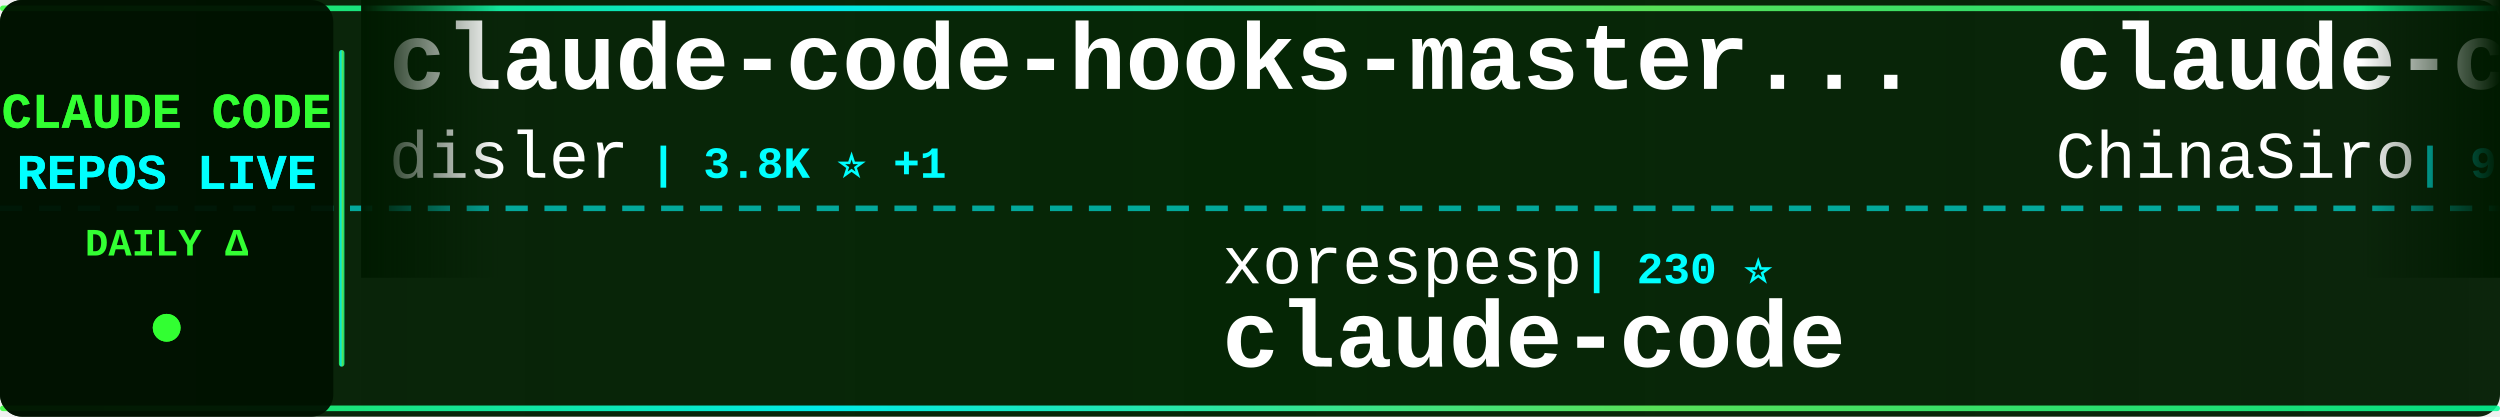
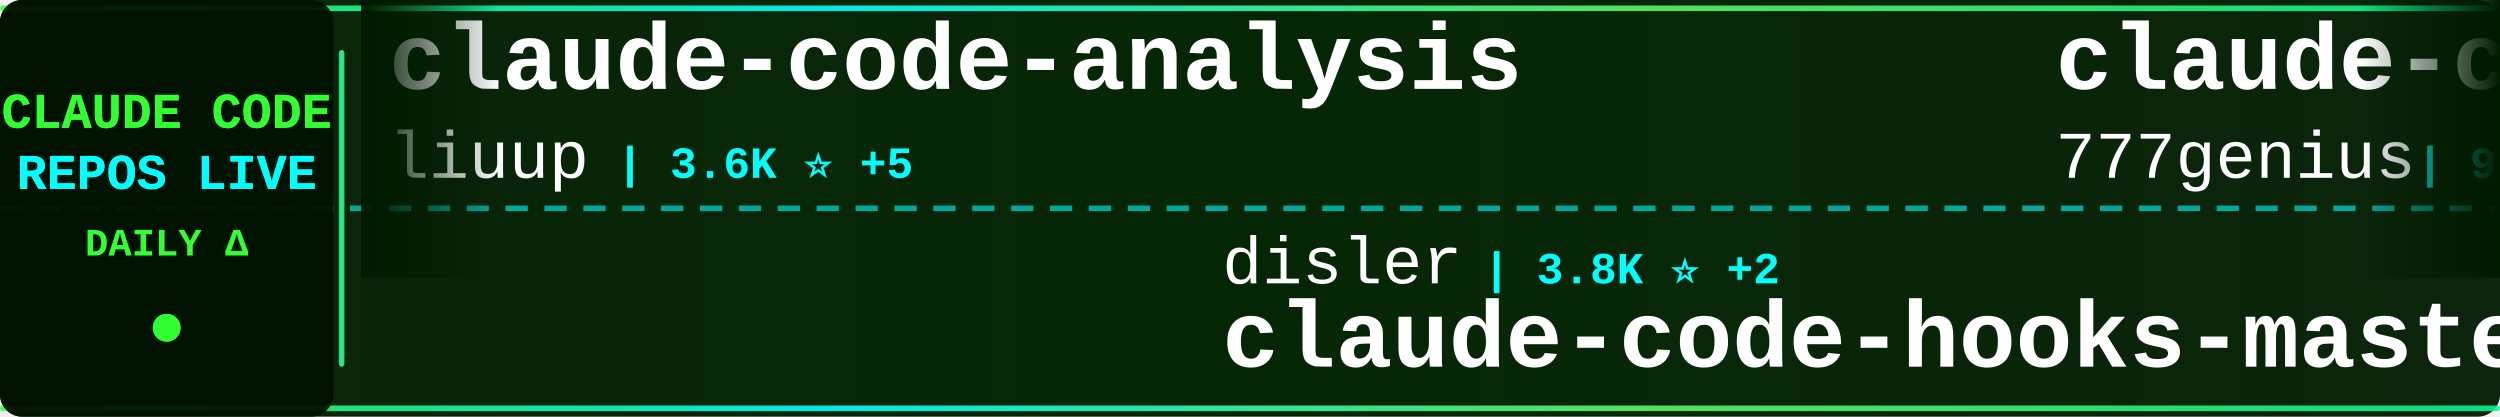
<svg xmlns="http://www.w3.org/2000/svg" width="900" height="150">
  <defs>
    <linearGradient id="tickerBg" x1="0%" y1="0%" x2="100%" y2="0%">
      <stop offset="0%" style="stop-color:#001a00;stop-opacity:0.95" />
      <stop offset="50%" style="stop-color:#002200;stop-opacity:0.98" />
      <stop offset="100%" style="stop-color:#001a00;stop-opacity:0.95" />
    </linearGradient>
    <linearGradient id="borderGrad" x1="0%" y1="0%" x2="100%" y2="0%">
      <stop offset="0%" style="stop-color:#33ff33;stop-opacity:0.85">
        <animate attributeName="stop-opacity" values="0.85;1;0.85" dur="2s" repeatCount="indefinite" />
      </stop>
      <stop offset="33%" style="stop-color:#00ffff;stop-opacity:0.9">
        <animate attributeName="stop-opacity" values="0.9;1;0.9" dur="2.2s" repeatCount="indefinite" />
      </stop>
      <stop offset="66%" style="stop-color:#66ff66;stop-opacity:0.85">
        <animate attributeName="stop-opacity" values="0.85;1;0.85" dur="1.8s" repeatCount="indefinite" />
      </stop>
      <stop offset="100%" style="stop-color:#00ff99;stop-opacity:0.85">
        <animate attributeName="stop-opacity" values="0.85;1;0.85" dur="2s" repeatCount="indefinite" />
      </stop>
    </linearGradient>
    <filter id="textGlow">
      <feGaussianBlur stdDeviation="0.1" result="coloredBlur" />
      <feMerge>
        <feMergeNode in="coloredBlur" />
        <feMergeNode in="SourceGraphic" />
      </feMerge>
    </filter>
    <filter id="metricGlow">
      <feGaussianBlur stdDeviation="0.2" result="coloredBlur" />
      <feMerge>
        <feMergeNode in="coloredBlur" />
        <feMergeNode in="SourceGraphic" />
      </feMerge>
    </filter>
    <linearGradient id="leftFade" x1="0%" y1="0%" x2="100%" y2="0%">
      <stop offset="0%" style="stop-color:#001a00;stop-opacity:1" />
      <stop offset="100%" style="stop-color:#001a00;stop-opacity:0" />
    </linearGradient>
    <linearGradient id="rightFade" x1="0%" y1="0%" x2="100%" y2="0%">
      <stop offset="0%" style="stop-color:#001a00;stop-opacity:0" />
      <stop offset="100%" style="stop-color:#001a00;stop-opacity:1" />
    </linearGradient>
  </defs>
  <rect width="900" height="150" fill="url(#tickerBg)" rx="8" />
  <rect x="0" y="2" width="900" height="2" fill="url(#borderGrad)" rx="1" />
  <rect x="0" y="146" width="900" height="2" fill="url(#borderGrad)" rx="1" />
  <line x1="0" y1="75" x2="900" y2="75" stroke="#00ffff" stroke-width="2" stroke-dasharray="8 6" opacity="0.6" />
  <rect x="0" y="0" width="120" height="150" fill="#001100" opacity="0.95" rx="8" />
  <text x="60" y="46" font-family="'Courier New', monospace" font-size="18" font-weight="bold" fill="#33ff33" text-anchor="middle" filter="url(#textGlow)">
    CLAUDE CODE
  </text>
  <text x="60" y="68" font-family="'Courier New', monospace" font-size="18" font-weight="bold" fill="#00ffff" text-anchor="middle" filter="url(#textGlow)">
    REPOS LIVE
  </text>
  <text x="60" y="92" font-family="'Courier New', monospace" font-size="14" font-weight="bold" fill="#33ff33" text-anchor="middle">
    DAILY Δ
  </text>
  <circle cx="60" cy="118" r="5" fill="#33ff33" filter="url(#metricGlow)">
    <animate attributeName="r" values="4;6;4" dur="1.5s" repeatCount="indefinite" />
    <animate attributeName="opacity" values="0.6;1;0.6" dur="1.5s" repeatCount="indefinite" />
  </circle>
  <rect x="122" y="18" width="2" height="114" fill="url(#borderGrad)" rx="1" />
  <clipPath id="tickerClip">
    <rect x="130" y="0" width="770" height="150" />
  </clipPath>
  <g clip-path="url(#tickerClip)">
    <g id="tickerItems">
      <animateTransform attributeName="transform" attributeType="XML" type="translate" from="0 0" to="-3000 0" dur="54s" repeatCount="indefinite" />
      <g transform="translate(0, 0)">
-         <text x="140" y="32" font-family="'Courier New', monospace" font-size="34" font-weight="bold" fill="#ffffff">claude-code-hooks-master...</text>
-         <text x="140" y="64" font-family="'Courier New', monospace" font-size="24" font-weight="normal" fill="#ffffff" opacity="1.0">disler</text>
-         <text x="234" y="64" font-family="'Courier New', monospace" font-size="16" font-weight="bold" fill="#00ffff"> | 3.8K ⭐ +1</text>
+         <text x="140" y="32" font-family="'Courier New', monospace" font-size="34" font-weight="bold" fill="#ffffff">claude-code-analysis</text>
+         <text x="140" y="64" font-family="'Courier New', monospace" font-size="24" font-weight="normal" fill="#ffffff" opacity="1.0">liuup</text>
+         <text x="222" y="64" font-family="'Courier New', monospace" font-size="16" font-weight="bold" fill="#00ffff"> | 3.6K ⭐ +5</text>
      </g>
      <g transform="translate(300, 0)">
-         <text x="140" y="102" font-family="'Courier New', monospace" font-size="24" font-weight="normal" fill="#ffffff" opacity="1.0">xorespesp</text>
-         <text x="270" y="102" font-family="'Courier New', monospace" font-size="16" font-weight="bold" fill="#00ffff"> | 230 ⭐</text>
-         <text x="140" y="132" font-family="'Courier New', monospace" font-size="34" font-weight="bold" fill="#ffffff">claude-code</text>
+         <text x="140" y="102" font-family="'Courier New', monospace" font-size="24" font-weight="normal" fill="#ffffff" opacity="1.0">disler</text>
+         <text x="234" y="102" font-family="'Courier New', monospace" font-size="16" font-weight="bold" fill="#00ffff"> | 3.8K ⭐ +2</text>
+         <text x="140" y="132" font-family="'Courier New', monospace" font-size="34" font-weight="bold" fill="#ffffff">claude-code-hooks-master...</text>
      </g>
      <g transform="translate(600, 0)">
-         <text x="140" y="32" font-family="'Courier New', monospace" font-size="34" font-weight="bold" fill="#ffffff">claude-code-sourcemap</text>
-         <text x="140" y="64" font-family="'Courier New', monospace" font-size="24" font-weight="normal" fill="#ffffff" opacity="1.0">ChinaSiro</text>
-         <text x="270" y="64" font-family="'Courier New', monospace" font-size="16" font-weight="bold" fill="#00ffff"> | 9.6K ⭐ +2</text>
+         <text x="140" y="32" font-family="'Courier New', monospace" font-size="34" font-weight="bold" fill="#ffffff">claude-code-source-code</text>
+         <text x="140" y="64" font-family="'Courier New', monospace" font-size="24" font-weight="normal" fill="#ffffff" opacity="1.0">777genius</text>
+         <text x="270" y="64" font-family="'Courier New', monospace" font-size="16" font-weight="bold" fill="#00ffff"> | 919 ⭐</text>
      </g>
      <g transform="translate(900, 0)">
-         <text x="140" y="102" font-family="'Courier New', monospace" font-size="24" font-weight="normal" fill="#ffffff" opacity="1.0">lorryjovens-hub</text>
-         <text x="342" y="102" font-family="'Courier New', monospace" font-size="16" font-weight="bold" fill="#00ffff"> | 1.7K ⭐</text>
-         <text x="140" y="132" font-family="'Courier New', monospace" font-size="34" font-weight="bold" fill="#ffffff">claude-code-rust</text>
+         <text x="140" y="102" font-family="'Courier New', monospace" font-size="24" font-weight="normal" fill="#ffffff" opacity="1.0">lintsinghua</text>
+         <text x="294" y="102" font-family="'Courier New', monospace" font-size="16" font-weight="bold" fill="#00ffff"> | 4.0K ⭐ +4</text>
+         <text x="140" y="132" font-family="'Courier New', monospace" font-size="34" font-weight="bold" fill="#ffffff">claude-code-book</text>
      </g>
      <g transform="translate(1200, 0)">
-         <text x="140" y="32" font-family="'Courier New', monospace" font-size="34" font-weight="bold" fill="#ffffff">claude-code-pm-course</text>
-         <text x="140" y="64" font-family="'Courier New', monospace" font-size="24" font-weight="normal" fill="#ffffff" opacity="1.0">carlvellotti</text>
-         <text x="306" y="64" font-family="'Courier New', monospace" font-size="16" font-weight="bold" fill="#00ffff"> | 2.1K ⭐ -1</text>
+         <text x="140" y="32" font-family="'Courier New', monospace" font-size="34" font-weight="bold" fill="#ffffff">andrej-karpathy-skills</text>
+         <text x="140" y="64" font-family="'Courier New', monospace" font-size="24" font-weight="normal" fill="#ffffff" opacity="1.0">multica-ai</text>
+         <text x="282" y="64" font-family="'Courier New', monospace" font-size="16" font-weight="bold" fill="#00ffff"> | 193.9K ⭐ +336</text>
      </g>
      <g transform="translate(1500, 0)">
-         <text x="140" y="102" font-family="'Courier New', monospace" font-size="24" font-weight="normal" fill="#ffffff" opacity="1.0">andrew-kramer-inno</text>
-         <text x="378" y="102" font-family="'Courier New', monospace" font-size="16" font-weight="bold" fill="#00ffff"> | 595 ⭐</text>
-         <text x="140" y="132" font-family="'Courier New', monospace" font-size="34" font-weight="bold" fill="#ffffff">claude-code-source-build</text>
+         <text x="140" y="102" font-family="'Courier New', monospace" font-size="24" font-weight="normal" fill="#ffffff" opacity="1.0">xu-xiang</text>
+         <text x="258" y="102" font-family="'Courier New', monospace" font-size="16" font-weight="bold" fill="#00ffff"> | 1.7K ⭐ +2</text>
+         <text x="140" y="132" font-family="'Courier New', monospace" font-size="34" font-weight="bold" fill="#ffffff">everything-claude-code-z...</text>
      </g>
      <g transform="translate(1800, 0)">
-         <text x="140" y="32" font-family="'Courier New', monospace" font-size="34" font-weight="bold" fill="#ffffff">how-claude-code-works</text>
-         <text x="140" y="64" font-family="'Courier New', monospace" font-size="24" font-weight="normal" fill="#ffffff" opacity="1.0">Windy3f3f3f3f</text>
-         <text x="318" y="64" font-family="'Courier New', monospace" font-size="16" font-weight="bold" fill="#00ffff"> | 3.2K ⭐ +9</text>
+         <text x="140" y="32" font-family="'Courier New', monospace" font-size="34" font-weight="bold" fill="#ffffff">claude-code-source</text>
+         <text x="140" y="64" font-family="'Courier New', monospace" font-size="24" font-weight="normal" fill="#ffffff" opacity="1.0">AprilNEA</text>
+         <text x="258" y="64" font-family="'Courier New', monospace" font-size="16" font-weight="bold" fill="#00ffff"> | 392 ⭐</text>
      </g>
      <g transform="translate(2100, 0)">
-         <text x="140" y="102" font-family="'Courier New', monospace" font-size="24" font-weight="normal" fill="#ffffff" opacity="1.0">fuergaosi233</text>
-         <text x="306" y="102" font-family="'Courier New', monospace" font-size="16" font-weight="bold" fill="#00ffff"> | 2.7K ⭐ +2</text>
-         <text x="140" y="132" font-family="'Courier New', monospace" font-size="34" font-weight="bold" fill="#ffffff">claude-code-proxy</text>
+         <text x="140" y="102" font-family="'Courier New', monospace" font-size="24" font-weight="normal" fill="#ffffff" opacity="1.0">SeemSeam</text>
+         <text x="258" y="102" font-family="'Courier New', monospace" font-size="16" font-weight="bold" fill="#00ffff"> | 3.3K ⭐ +2</text>
+         <text x="140" y="132" font-family="'Courier New', monospace" font-size="34" font-weight="bold" fill="#ffffff">claude_codex_bridge</text>
      </g>
      <g transform="translate(2400, 0)">
-         <text x="140" y="32" font-family="'Courier New', monospace" font-size="34" font-weight="bold" fill="#ffffff">learn-claude-code</text>
-         <text x="140" y="64" font-family="'Courier New', monospace" font-size="24" font-weight="normal" fill="#ffffff" opacity="1.0">shareAI-lab</text>
-         <text x="294" y="64" font-family="'Courier New', monospace" font-size="16" font-weight="bold" fill="#00ffff"> | 71.3K ⭐ +97</text>
+         <text x="140" y="32" font-family="'Courier New', monospace" font-size="34" font-weight="bold" fill="#ffffff">claude-code-guide</text>
+         <text x="140" y="64" font-family="'Courier New', monospace" font-size="24" font-weight="normal" fill="#ffffff" opacity="1.0">zebbern</text>
+         <text x="246" y="64" font-family="'Courier New', monospace" font-size="16" font-weight="bold" fill="#00ffff"> | 4.4K ⭐ +2</text>
      </g>
      <g transform="translate(2700, 0)">
-         <text x="140" y="102" font-family="'Courier New', monospace" font-size="24" font-weight="normal" fill="#ffffff" opacity="1.0">chauncygu</text>
-         <text x="270" y="102" font-family="'Courier New', monospace" font-size="16" font-weight="bold" fill="#00ffff"> | 2.8K ⭐ +1</text>
-         <text x="140" y="132" font-family="'Courier New', monospace" font-size="34" font-weight="bold" fill="#ffffff">collection-claude-code-s...</text>
+         <text x="140" y="102" font-family="'Courier New', monospace" font-size="24" font-weight="normal" fill="#ffffff" opacity="1.0">feiskyer</text>
+         <text x="258" y="102" font-family="'Courier New', monospace" font-size="16" font-weight="bold" fill="#00ffff"> | 1.6K ⭐ +1</text>
+         <text x="140" y="132" font-family="'Courier New', monospace" font-size="34" font-weight="bold" fill="#ffffff">claude-code-settings</text>
      </g>
      <g transform="translate(3000, 0)">
-         <text x="140" y="32" font-family="'Courier New', monospace" font-size="34" font-weight="bold" fill="#ffffff">claude-code-hooks-master...</text>
-         <text x="140" y="64" font-family="'Courier New', monospace" font-size="24" font-weight="normal" fill="#ffffff" opacity="1.0">disler</text>
-         <text x="234" y="64" font-family="'Courier New', monospace" font-size="16" font-weight="bold" fill="#00ffff"> | 3.8K ⭐ +1</text>
+         <text x="140" y="32" font-family="'Courier New', monospace" font-size="34" font-weight="bold" fill="#ffffff">claude-code-analysis</text>
+         <text x="140" y="64" font-family="'Courier New', monospace" font-size="24" font-weight="normal" fill="#ffffff" opacity="1.0">liuup</text>
+         <text x="222" y="64" font-family="'Courier New', monospace" font-size="16" font-weight="bold" fill="#00ffff"> | 3.6K ⭐ +5</text>
      </g>
      <g transform="translate(3300, 0)">
-         <text x="140" y="102" font-family="'Courier New', monospace" font-size="24" font-weight="normal" fill="#ffffff" opacity="1.0">xorespesp</text>
-         <text x="270" y="102" font-family="'Courier New', monospace" font-size="16" font-weight="bold" fill="#00ffff"> | 230 ⭐</text>
-         <text x="140" y="132" font-family="'Courier New', monospace" font-size="34" font-weight="bold" fill="#ffffff">claude-code</text>
+         <text x="140" y="102" font-family="'Courier New', monospace" font-size="24" font-weight="normal" fill="#ffffff" opacity="1.0">disler</text>
+         <text x="234" y="102" font-family="'Courier New', monospace" font-size="16" font-weight="bold" fill="#00ffff"> | 3.8K ⭐ +2</text>
+         <text x="140" y="132" font-family="'Courier New', monospace" font-size="34" font-weight="bold" fill="#ffffff">claude-code-hooks-master...</text>
      </g>
      <g transform="translate(3600, 0)">
-         <text x="140" y="32" font-family="'Courier New', monospace" font-size="34" font-weight="bold" fill="#ffffff">claude-code-sourcemap</text>
-         <text x="140" y="64" font-family="'Courier New', monospace" font-size="24" font-weight="normal" fill="#ffffff" opacity="1.0">ChinaSiro</text>
-         <text x="270" y="64" font-family="'Courier New', monospace" font-size="16" font-weight="bold" fill="#00ffff"> | 9.6K ⭐ +2</text>
+         <text x="140" y="32" font-family="'Courier New', monospace" font-size="34" font-weight="bold" fill="#ffffff">claude-code-source-code</text>
+         <text x="140" y="64" font-family="'Courier New', monospace" font-size="24" font-weight="normal" fill="#ffffff" opacity="1.0">777genius</text>
+         <text x="270" y="64" font-family="'Courier New', monospace" font-size="16" font-weight="bold" fill="#00ffff"> | 919 ⭐</text>
      </g>
      <g transform="translate(3900, 0)">
-         <text x="140" y="102" font-family="'Courier New', monospace" font-size="24" font-weight="normal" fill="#ffffff" opacity="1.0">lorryjovens-hub</text>
-         <text x="342" y="102" font-family="'Courier New', monospace" font-size="16" font-weight="bold" fill="#00ffff"> | 1.7K ⭐</text>
-         <text x="140" y="132" font-family="'Courier New', monospace" font-size="34" font-weight="bold" fill="#ffffff">claude-code-rust</text>
+         <text x="140" y="102" font-family="'Courier New', monospace" font-size="24" font-weight="normal" fill="#ffffff" opacity="1.0">lintsinghua</text>
+         <text x="294" y="102" font-family="'Courier New', monospace" font-size="16" font-weight="bold" fill="#00ffff"> | 4.0K ⭐ +4</text>
+         <text x="140" y="132" font-family="'Courier New', monospace" font-size="34" font-weight="bold" fill="#ffffff">claude-code-book</text>
      </g>
    </g>
  </g>
  <rect x="130" y="0" width="50" height="100" fill="url(#leftFade)" />
  <rect x="850" y="0" width="50" height="100" fill="url(#rightFade)" />
</svg>
